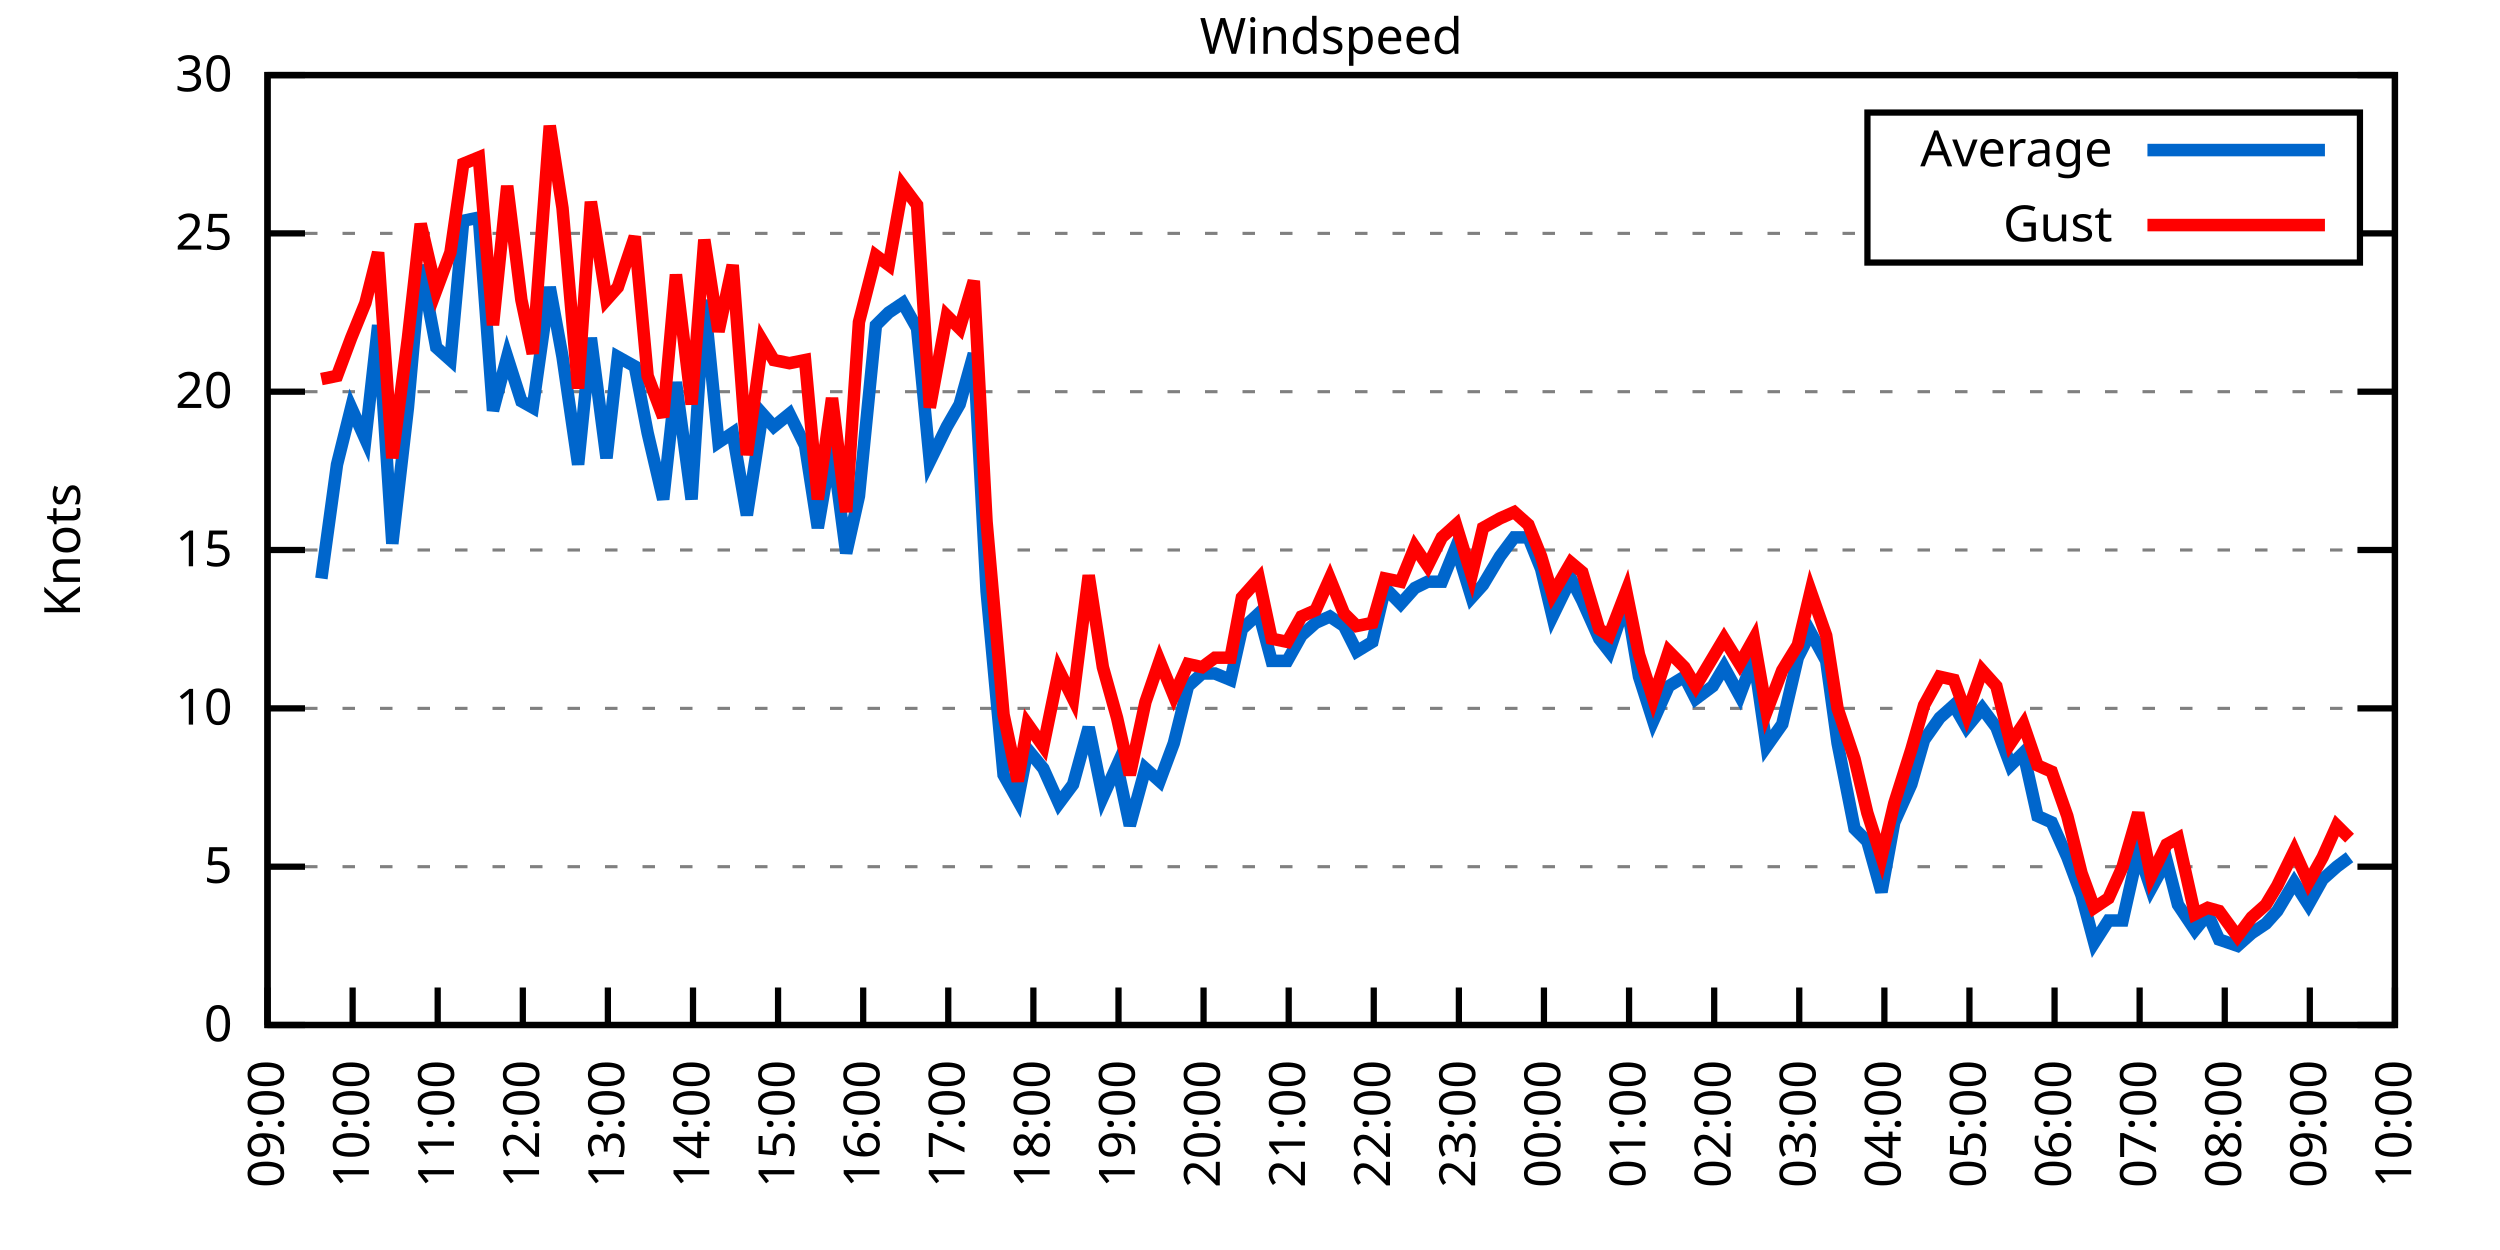
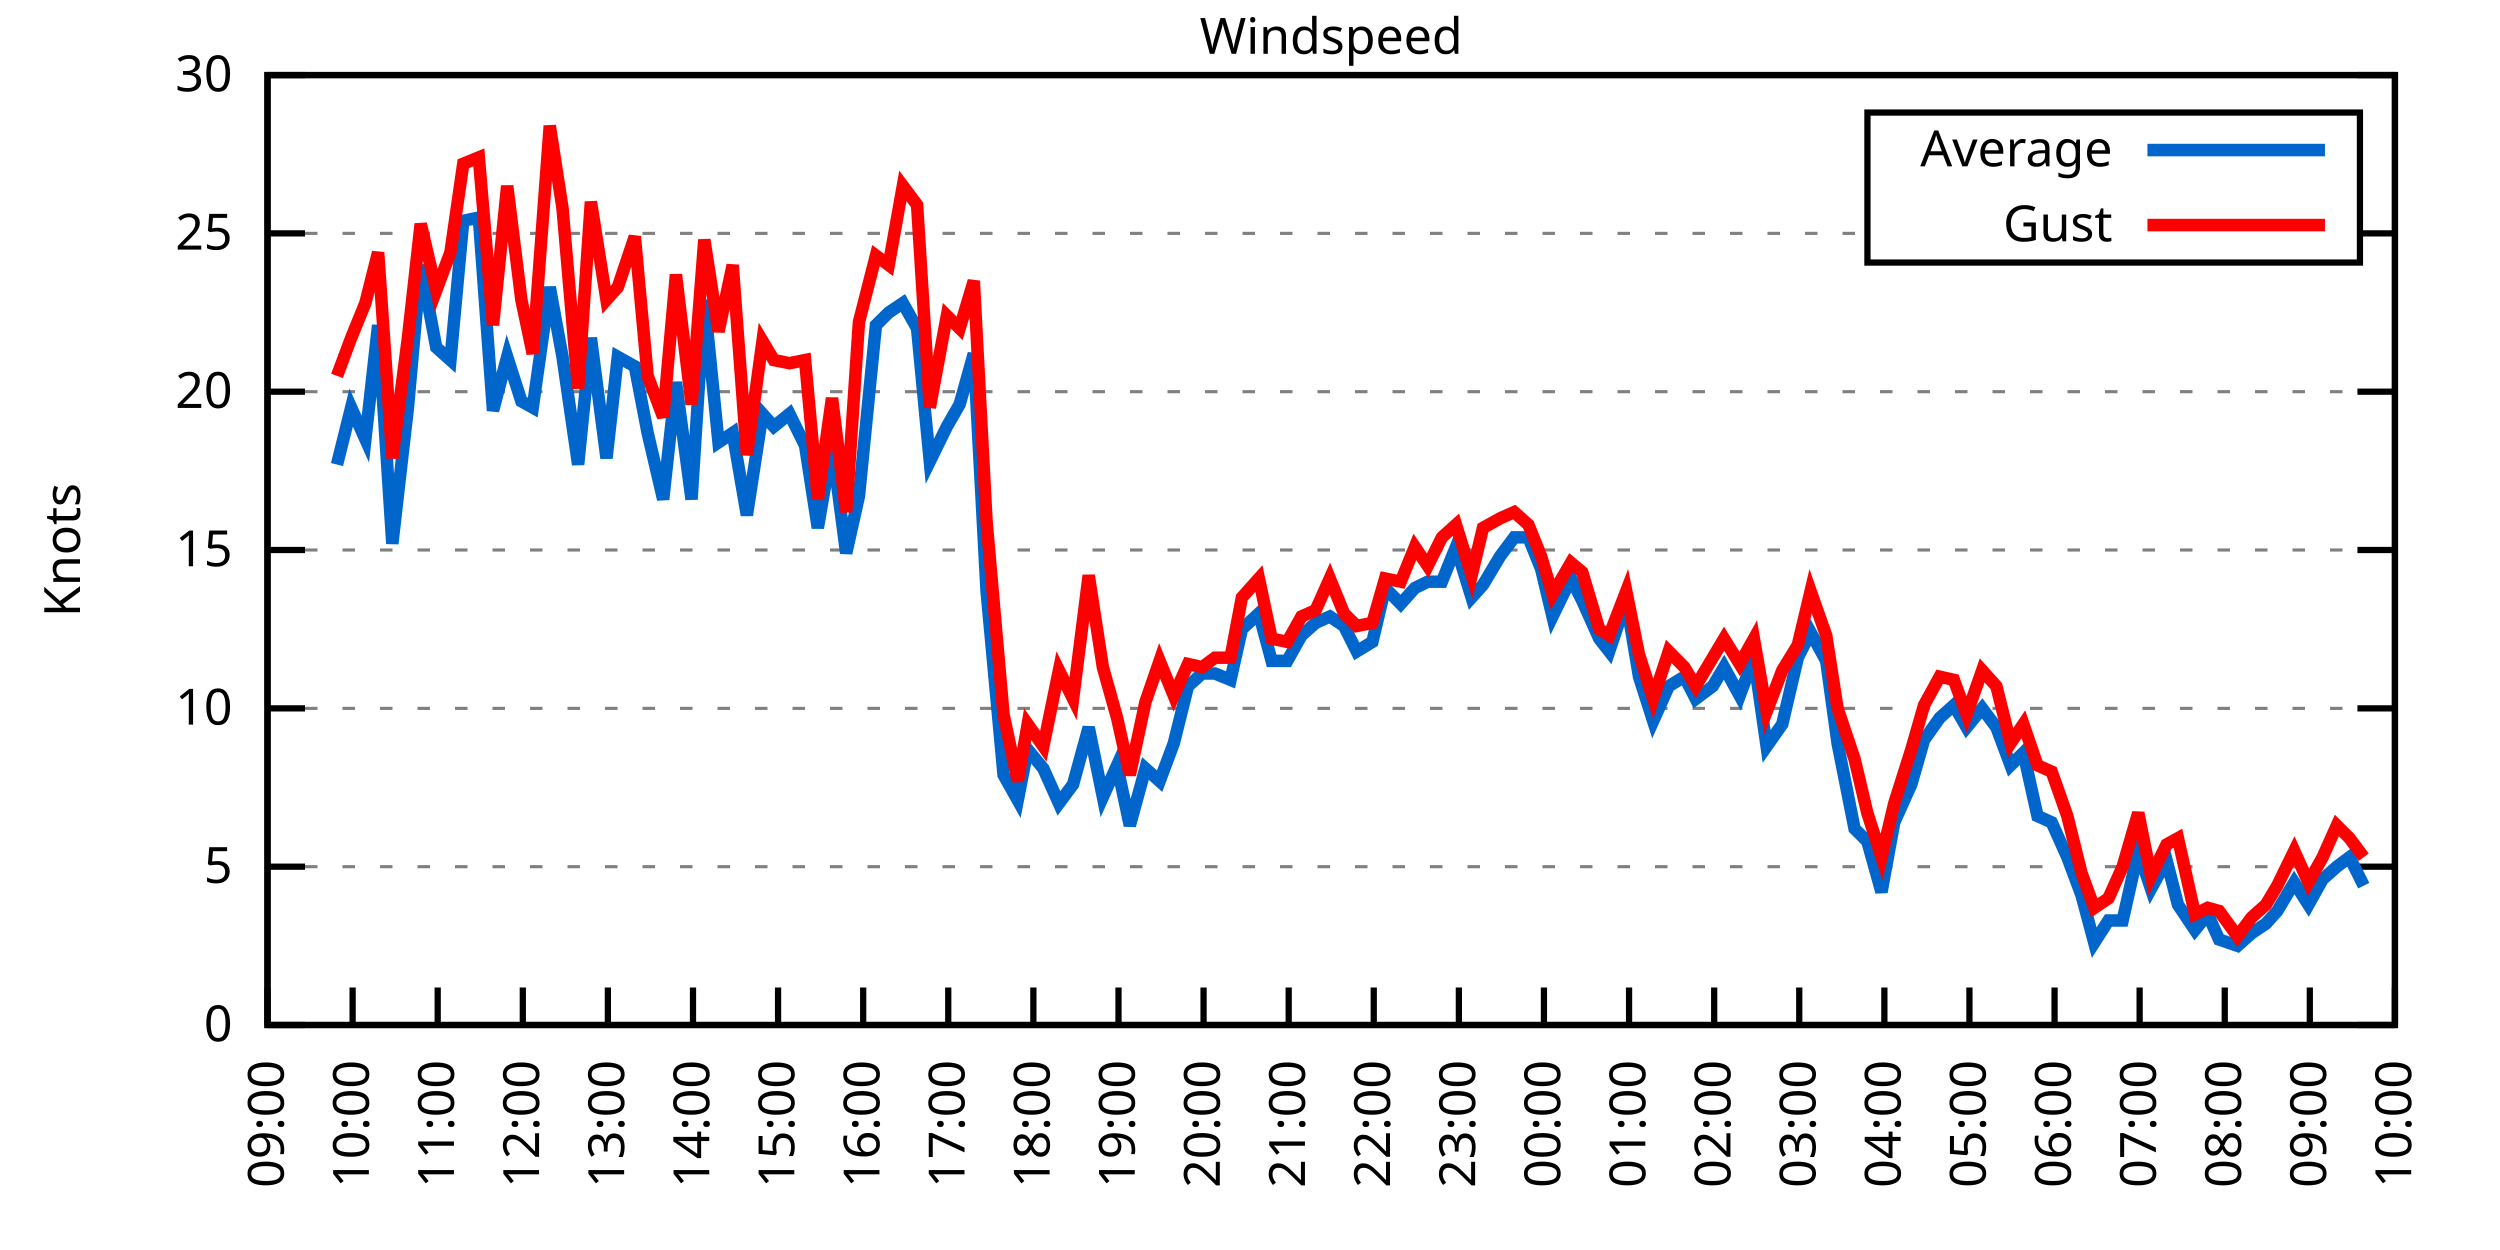
<svg xmlns="http://www.w3.org/2000/svg" xmlns:xlink="http://www.w3.org/1999/xlink" width="400" height="200" viewBox="0 0 400 200">
  <g id="gnuplot_canvas">
    <rect x="0" y="0" width="400" height="200" fill="none" />
    <defs>
      <circle id="gpDot" r="0.5" stroke-width="0.5" stroke="currentColor" />
      <path id="gpPt0" stroke-width="0.333" stroke="currentColor" d="M-1,0 h2 M0,-1 v2" />
      <path id="gpPt1" stroke-width="0.333" stroke="currentColor" d="M-1,-1 L1,1 M1,-1 L-1,1" />
      <path id="gpPt2" stroke-width="0.333" stroke="currentColor" d="M-1,0 L1,0 M0,-1 L0,1 M-1,-1 L1,1 M-1,1 L1,-1" />
      <rect id="gpPt3" stroke-width="0.333" stroke="currentColor" x="-1" y="-1" width="2" height="2" />
      <rect id="gpPt4" stroke-width="0.333" stroke="currentColor" fill="currentColor" x="-1" y="-1" width="2" height="2" />
      <circle id="gpPt5" stroke-width="0.333" stroke="currentColor" cx="0" cy="0" r="1" />
      <use xlink:href="#gpPt5" id="gpPt6" fill="currentColor" stroke="none" />
      <path id="gpPt7" stroke-width="0.333" stroke="currentColor" d="M0,-1.33 L-1.33,0.67 L1.33,0.67 z" />
      <use xlink:href="#gpPt7" id="gpPt8" fill="currentColor" stroke="none" />
      <use xlink:href="#gpPt7" id="gpPt9" stroke="currentColor" transform="rotate(180)" />
      <use xlink:href="#gpPt9" id="gpPt10" fill="currentColor" stroke="none" />
      <use xlink:href="#gpPt3" id="gpPt11" stroke="currentColor" transform="rotate(45)" />
      <use xlink:href="#gpPt11" id="gpPt12" fill="currentColor" stroke="none" />
      <path id="gpPt13" stroke-width="0.333" stroke="currentColor" d="M0,1.330 L1.265,0.411 L0.782,-1.067 L-0.782,-1.076 L-1.265,0.411 z" />
      <use xlink:href="#gpPt13" id="gpPt14" fill="currentColor" stroke="none" />
      <filter id="textbox" filterUnits="objectBoundingBox" x="0" y="0" height="1" width="1">
        <feFlood flood-color="white" flood-opacity="1" result="bgnd" />
        <feComposite in="SourceGraphic" in2="bgnd" operator="atop" />
      </filter>
      <filter id="greybox" filterUnits="objectBoundingBox" x="0" y="0" height="1" width="1">
        <feFlood flood-color="lightgrey" flood-opacity="1" result="grey" />
        <feComposite in="SourceGraphic" in2="grey" operator="atop" />
      </filter>
    </defs>
    <g fill="none" color="white" stroke="currentColor" stroke-width="1.00" stroke-linecap="butt" stroke-linejoin="miter">
</g>
    <g fill="none" color="black" stroke="currentColor" stroke-width="1.00" stroke-linecap="butt" stroke-linejoin="miter">
      <g stroke="none" shape-rendering="crispEdges">
        <polygon fill="rgb(255, 255, 255)" points="42.80,164.00 383.18,164.00 383.18,12.02 42.80,12.02 " />
      </g>
    </g>
    <g fill="none" color="black" stroke="currentColor" stroke-width="1.00" stroke-linecap="butt" stroke-linejoin="miter">
</g>
    <g fill="none" color="black" stroke="black" stroke-width="0.50" stroke-linecap="butt" stroke-linejoin="miter">
</g>
    <g fill="none" color="gray" stroke="currentColor" stroke-width="0.50" stroke-linecap="butt" stroke-linejoin="miter">
      <path stroke="gray" stroke-dasharray="2,4" class="gridline" d="M42.80,164.00 L383.19,164.00  " />
    </g>
    <g fill="none" color="gray" stroke="gray" stroke-width="1.00" stroke-linecap="butt" stroke-linejoin="miter">
</g>
    <g fill="none" color="black" stroke="currentColor" stroke-width="1.00" stroke-linecap="butt" stroke-linejoin="miter">
      <path stroke="black" d="M42.80,164.00 L48.80,164.00 M383.19,164.00 L377.19,164.00  " />
      <g transform="translate(37.20,166.60)" stroke="none" fill="black" font-family="Sans" font-size="8.00" text-anchor="end">
        <text>
          <tspan font-family="Sans"> 0</tspan>
        </text>
      </g>
    </g>
    <g fill="none" color="black" stroke="currentColor" stroke-width="1.00" stroke-linecap="butt" stroke-linejoin="miter">
</g>
    <g fill="none" color="black" stroke="black" stroke-width="0.50" stroke-linecap="butt" stroke-linejoin="miter">
</g>
    <g fill="none" color="gray" stroke="currentColor" stroke-width="0.50" stroke-linecap="butt" stroke-linejoin="miter">
      <path stroke="gray" stroke-dasharray="2,4" class="gridline" d="M42.80,138.67 L383.19,138.67  " />
    </g>
    <g fill="none" color="gray" stroke="gray" stroke-width="1.00" stroke-linecap="butt" stroke-linejoin="miter">
</g>
    <g fill="none" color="black" stroke="currentColor" stroke-width="1.00" stroke-linecap="butt" stroke-linejoin="miter">
      <path stroke="black" d="M42.80,138.67 L48.80,138.67 M383.19,138.67 L377.19,138.67  " />
      <g transform="translate(37.20,141.27)" stroke="none" fill="black" font-family="Sans" font-size="8.00" text-anchor="end">
        <text>
          <tspan font-family="Sans"> 5</tspan>
        </text>
      </g>
    </g>
    <g fill="none" color="black" stroke="currentColor" stroke-width="1.00" stroke-linecap="butt" stroke-linejoin="miter">
</g>
    <g fill="none" color="black" stroke="black" stroke-width="0.50" stroke-linecap="butt" stroke-linejoin="miter">
</g>
    <g fill="none" color="gray" stroke="currentColor" stroke-width="0.50" stroke-linecap="butt" stroke-linejoin="miter">
      <path stroke="gray" stroke-dasharray="2,4" class="gridline" d="M42.80,113.34 L383.19,113.34  " />
    </g>
    <g fill="none" color="gray" stroke="gray" stroke-width="1.00" stroke-linecap="butt" stroke-linejoin="miter">
</g>
    <g fill="none" color="black" stroke="currentColor" stroke-width="1.00" stroke-linecap="butt" stroke-linejoin="miter">
      <path stroke="black" d="M42.80,113.34 L48.80,113.34 M383.19,113.34 L377.19,113.34  " />
      <g transform="translate(37.20,115.94)" stroke="none" fill="black" font-family="Sans" font-size="8.00" text-anchor="end">
        <text>
          <tspan font-family="Sans"> 10</tspan>
        </text>
      </g>
    </g>
    <g fill="none" color="black" stroke="currentColor" stroke-width="1.00" stroke-linecap="butt" stroke-linejoin="miter">
</g>
    <g fill="none" color="black" stroke="black" stroke-width="0.50" stroke-linecap="butt" stroke-linejoin="miter">
</g>
    <g fill="none" color="gray" stroke="currentColor" stroke-width="0.50" stroke-linecap="butt" stroke-linejoin="miter">
      <path stroke="gray" stroke-dasharray="2,4" class="gridline" d="M42.80,88.00 L383.19,88.00  " />
    </g>
    <g fill="none" color="gray" stroke="gray" stroke-width="1.00" stroke-linecap="butt" stroke-linejoin="miter">
</g>
    <g fill="none" color="black" stroke="currentColor" stroke-width="1.00" stroke-linecap="butt" stroke-linejoin="miter">
      <path stroke="black" d="M42.80,88.00 L48.80,88.00 M383.19,88.00 L377.19,88.00  " />
      <g transform="translate(37.20,90.60)" stroke="none" fill="black" font-family="Sans" font-size="8.00" text-anchor="end">
        <text>
          <tspan font-family="Sans"> 15</tspan>
        </text>
      </g>
    </g>
    <g fill="none" color="black" stroke="currentColor" stroke-width="1.00" stroke-linecap="butt" stroke-linejoin="miter">
</g>
    <g fill="none" color="black" stroke="black" stroke-width="0.50" stroke-linecap="butt" stroke-linejoin="miter">
</g>
    <g fill="none" color="gray" stroke="currentColor" stroke-width="0.50" stroke-linecap="butt" stroke-linejoin="miter">
      <path stroke="gray" stroke-dasharray="2,4" class="gridline" d="M42.80,62.67 L383.19,62.67  " />
    </g>
    <g fill="none" color="gray" stroke="gray" stroke-width="1.00" stroke-linecap="butt" stroke-linejoin="miter">
</g>
    <g fill="none" color="black" stroke="currentColor" stroke-width="1.00" stroke-linecap="butt" stroke-linejoin="miter">
      <path stroke="black" d="M42.80,62.67 L48.80,62.67 M383.19,62.67 L377.19,62.67  " />
      <g transform="translate(37.20,65.27)" stroke="none" fill="black" font-family="Sans" font-size="8.00" text-anchor="end">
        <text>
          <tspan font-family="Sans"> 20</tspan>
        </text>
      </g>
    </g>
    <g fill="none" color="black" stroke="currentColor" stroke-width="1.00" stroke-linecap="butt" stroke-linejoin="miter">
</g>
    <g fill="none" color="black" stroke="black" stroke-width="0.50" stroke-linecap="butt" stroke-linejoin="miter">
</g>
    <g fill="none" color="gray" stroke="currentColor" stroke-width="0.50" stroke-linecap="butt" stroke-linejoin="miter">
      <path stroke="gray" stroke-dasharray="2,4" class="gridline" d="M42.80,37.34 L298.79,37.34 M377.59,37.34 L383.19,37.34  " />
    </g>
    <g fill="none" color="gray" stroke="gray" stroke-width="1.00" stroke-linecap="butt" stroke-linejoin="miter">
</g>
    <g fill="none" color="black" stroke="currentColor" stroke-width="1.00" stroke-linecap="butt" stroke-linejoin="miter">
      <path stroke="black" d="M42.80,37.34 L48.80,37.34 M383.19,37.34 L377.19,37.34  " />
      <g transform="translate(37.20,39.94)" stroke="none" fill="black" font-family="Sans" font-size="8.00" text-anchor="end">
        <text>
          <tspan font-family="Sans"> 25</tspan>
        </text>
      </g>
    </g>
    <g fill="none" color="black" stroke="currentColor" stroke-width="1.00" stroke-linecap="butt" stroke-linejoin="miter">
</g>
    <g fill="none" color="black" stroke="black" stroke-width="0.50" stroke-linecap="butt" stroke-linejoin="miter">
</g>
    <g fill="none" color="gray" stroke="currentColor" stroke-width="0.50" stroke-linecap="butt" stroke-linejoin="miter">
      <path stroke="gray" stroke-dasharray="2,4" class="gridline" d="M42.80,12.01 L383.19,12.01  " />
    </g>
    <g fill="none" color="gray" stroke="gray" stroke-width="1.00" stroke-linecap="butt" stroke-linejoin="miter">
</g>
    <g fill="none" color="black" stroke="currentColor" stroke-width="1.00" stroke-linecap="butt" stroke-linejoin="miter">
      <path stroke="black" d="M42.80,12.01 L48.80,12.01 M383.19,12.01 L377.19,12.01  " />
      <g transform="translate(37.20,14.61)" stroke="none" fill="black" font-family="Sans" font-size="8.00" text-anchor="end">
        <text>
          <tspan font-family="Sans"> 30</tspan>
        </text>
      </g>
    </g>
    <g fill="none" color="black" stroke="currentColor" stroke-width="1.00" stroke-linecap="butt" stroke-linejoin="miter">
      <path stroke="black" d="M42.80,164.00 L42.80,158.00  " />
      <g transform="translate(45.40,169.60) rotate(270.00)" stroke="none" fill="black" font-family="Sans" font-size="8.00" text-anchor="end">
        <text>
          <tspan font-family="Sans">09:00</tspan>
        </text>
      </g>
    </g>
    <g fill="none" color="black" stroke="currentColor" stroke-width="1.00" stroke-linecap="butt" stroke-linejoin="miter">
      <path stroke="black" d="M56.42,164.00 L56.42,158.00  " />
      <g transform="translate(59.02,169.60) rotate(270.00)" stroke="none" fill="black" font-family="Sans" font-size="8.00" text-anchor="end">
        <text>
          <tspan font-family="Sans">10:00</tspan>
        </text>
      </g>
    </g>
    <g fill="none" color="black" stroke="currentColor" stroke-width="1.00" stroke-linecap="butt" stroke-linejoin="miter">
      <path stroke="black" d="M70.03,164.00 L70.03,158.00  " />
      <g transform="translate(72.63,169.60) rotate(270.00)" stroke="none" fill="black" font-family="Sans" font-size="8.00" text-anchor="end">
        <text>
          <tspan font-family="Sans">11:00</tspan>
        </text>
      </g>
    </g>
    <g fill="none" color="black" stroke="currentColor" stroke-width="1.00" stroke-linecap="butt" stroke-linejoin="miter">
      <path stroke="black" d="M83.65,164.00 L83.65,158.00  " />
      <g transform="translate(86.25,169.60) rotate(270.00)" stroke="none" fill="black" font-family="Sans" font-size="8.00" text-anchor="end">
        <text>
          <tspan font-family="Sans">12:00</tspan>
        </text>
      </g>
    </g>
    <g fill="none" color="black" stroke="currentColor" stroke-width="1.00" stroke-linecap="butt" stroke-linejoin="miter">
      <path stroke="black" d="M97.26,164.00 L97.26,158.00  " />
      <g transform="translate(99.86,169.60) rotate(270.00)" stroke="none" fill="black" font-family="Sans" font-size="8.00" text-anchor="end">
        <text>
          <tspan font-family="Sans">13:00</tspan>
        </text>
      </g>
    </g>
    <g fill="none" color="black" stroke="currentColor" stroke-width="1.00" stroke-linecap="butt" stroke-linejoin="miter">
      <path stroke="black" d="M110.88,164.00 L110.88,158.00  " />
      <g transform="translate(113.48,169.60) rotate(270.00)" stroke="none" fill="black" font-family="Sans" font-size="8.00" text-anchor="end">
        <text>
          <tspan font-family="Sans">14:00</tspan>
        </text>
      </g>
    </g>
    <g fill="none" color="black" stroke="currentColor" stroke-width="1.00" stroke-linecap="butt" stroke-linejoin="miter">
      <path stroke="black" d="M124.49,164.00 L124.49,158.00  " />
      <g transform="translate(127.09,169.60) rotate(270.00)" stroke="none" fill="black" font-family="Sans" font-size="8.00" text-anchor="end">
        <text>
          <tspan font-family="Sans">15:00</tspan>
        </text>
      </g>
    </g>
    <g fill="none" color="black" stroke="currentColor" stroke-width="1.00" stroke-linecap="butt" stroke-linejoin="miter">
      <path stroke="black" d="M138.11,164.00 L138.11,158.00  " />
      <g transform="translate(140.71,169.60) rotate(270.00)" stroke="none" fill="black" font-family="Sans" font-size="8.00" text-anchor="end">
        <text>
          <tspan font-family="Sans">16:00</tspan>
        </text>
      </g>
    </g>
    <g fill="none" color="black" stroke="currentColor" stroke-width="1.00" stroke-linecap="butt" stroke-linejoin="miter">
      <path stroke="black" d="M151.72,164.00 L151.72,158.00  " />
      <g transform="translate(154.32,169.60) rotate(270.00)" stroke="none" fill="black" font-family="Sans" font-size="8.00" text-anchor="end">
        <text>
          <tspan font-family="Sans">17:00</tspan>
        </text>
      </g>
    </g>
    <g fill="none" color="black" stroke="currentColor" stroke-width="1.00" stroke-linecap="butt" stroke-linejoin="miter">
      <path stroke="black" d="M165.34,164.00 L165.34,158.00  " />
      <g transform="translate(167.94,169.60) rotate(270.00)" stroke="none" fill="black" font-family="Sans" font-size="8.00" text-anchor="end">
        <text>
          <tspan font-family="Sans">18:00</tspan>
        </text>
      </g>
    </g>
    <g fill="none" color="black" stroke="currentColor" stroke-width="1.00" stroke-linecap="butt" stroke-linejoin="miter">
      <path stroke="black" d="M178.96,164.00 L178.96,158.00  " />
      <g transform="translate(181.56,169.60) rotate(270.00)" stroke="none" fill="black" font-family="Sans" font-size="8.00" text-anchor="end">
        <text>
          <tspan font-family="Sans">19:00</tspan>
        </text>
      </g>
    </g>
    <g fill="none" color="black" stroke="currentColor" stroke-width="1.00" stroke-linecap="butt" stroke-linejoin="miter">
      <path stroke="black" d="M192.57,164.00 L192.57,158.00  " />
      <g transform="translate(195.17,169.60) rotate(270.00)" stroke="none" fill="black" font-family="Sans" font-size="8.00" text-anchor="end">
        <text>
          <tspan font-family="Sans">20:00</tspan>
        </text>
      </g>
    </g>
    <g fill="none" color="black" stroke="currentColor" stroke-width="1.00" stroke-linecap="butt" stroke-linejoin="miter">
      <path stroke="black" d="M206.19,164.00 L206.19,158.00  " />
      <g transform="translate(208.79,169.60) rotate(270.00)" stroke="none" fill="black" font-family="Sans" font-size="8.00" text-anchor="end">
        <text>
          <tspan font-family="Sans">21:00</tspan>
        </text>
      </g>
    </g>
    <g fill="none" color="black" stroke="currentColor" stroke-width="1.00" stroke-linecap="butt" stroke-linejoin="miter">
      <path stroke="black" d="M219.80,164.00 L219.80,158.00  " />
      <g transform="translate(222.40,169.60) rotate(270.00)" stroke="none" fill="black" font-family="Sans" font-size="8.00" text-anchor="end">
        <text>
          <tspan font-family="Sans">22:00</tspan>
        </text>
      </g>
    </g>
    <g fill="none" color="black" stroke="currentColor" stroke-width="1.00" stroke-linecap="butt" stroke-linejoin="miter">
      <path stroke="black" d="M233.42,164.00 L233.42,158.00  " />
      <g transform="translate(236.02,169.60) rotate(270.00)" stroke="none" fill="black" font-family="Sans" font-size="8.00" text-anchor="end">
        <text>
          <tspan font-family="Sans">23:00</tspan>
        </text>
      </g>
    </g>
    <g fill="none" color="black" stroke="currentColor" stroke-width="1.00" stroke-linecap="butt" stroke-linejoin="miter">
      <path stroke="black" d="M247.03,164.00 L247.03,158.00  " />
      <g transform="translate(249.63,169.60) rotate(270.00)" stroke="none" fill="black" font-family="Sans" font-size="8.00" text-anchor="end">
        <text>
          <tspan font-family="Sans">00:00</tspan>
        </text>
      </g>
    </g>
    <g fill="none" color="black" stroke="currentColor" stroke-width="1.00" stroke-linecap="butt" stroke-linejoin="miter">
      <path stroke="black" d="M260.65,164.00 L260.65,158.00  " />
      <g transform="translate(263.25,169.60) rotate(270.00)" stroke="none" fill="black" font-family="Sans" font-size="8.00" text-anchor="end">
        <text>
          <tspan font-family="Sans">01:00</tspan>
        </text>
      </g>
    </g>
    <g fill="none" color="black" stroke="currentColor" stroke-width="1.00" stroke-linecap="butt" stroke-linejoin="miter">
      <path stroke="black" d="M274.27,164.00 L274.27,158.00  " />
      <g transform="translate(276.87,169.60) rotate(270.00)" stroke="none" fill="black" font-family="Sans" font-size="8.00" text-anchor="end">
        <text>
          <tspan font-family="Sans">02:00</tspan>
        </text>
      </g>
    </g>
    <g fill="none" color="black" stroke="currentColor" stroke-width="1.00" stroke-linecap="butt" stroke-linejoin="miter">
      <path stroke="black" d="M287.88,164.00 L287.88,158.00  " />
      <g transform="translate(290.48,169.60) rotate(270.00)" stroke="none" fill="black" font-family="Sans" font-size="8.00" text-anchor="end">
        <text>
          <tspan font-family="Sans">03:00</tspan>
        </text>
      </g>
    </g>
    <g fill="none" color="black" stroke="currentColor" stroke-width="1.00" stroke-linecap="butt" stroke-linejoin="miter">
      <path stroke="black" d="M301.50,164.00 L301.50,158.00  " />
      <g transform="translate(304.10,169.60) rotate(270.00)" stroke="none" fill="black" font-family="Sans" font-size="8.00" text-anchor="end">
        <text>
          <tspan font-family="Sans">04:00</tspan>
        </text>
      </g>
    </g>
    <g fill="none" color="black" stroke="currentColor" stroke-width="1.00" stroke-linecap="butt" stroke-linejoin="miter">
      <path stroke="black" d="M315.11,164.00 L315.11,158.00  " />
      <g transform="translate(317.71,169.60) rotate(270.00)" stroke="none" fill="black" font-family="Sans" font-size="8.00" text-anchor="end">
        <text>
          <tspan font-family="Sans">05:00</tspan>
        </text>
      </g>
    </g>
    <g fill="none" color="black" stroke="currentColor" stroke-width="1.00" stroke-linecap="butt" stroke-linejoin="miter">
      <path stroke="black" d="M328.73,164.00 L328.73,158.00  " />
      <g transform="translate(331.33,169.60) rotate(270.00)" stroke="none" fill="black" font-family="Sans" font-size="8.00" text-anchor="end">
        <text>
          <tspan font-family="Sans">06:00</tspan>
        </text>
      </g>
    </g>
    <g fill="none" color="black" stroke="currentColor" stroke-width="1.00" stroke-linecap="butt" stroke-linejoin="miter">
      <path stroke="black" d="M342.34,164.00 L342.34,158.00  " />
      <g transform="translate(344.94,169.60) rotate(270.00)" stroke="none" fill="black" font-family="Sans" font-size="8.00" text-anchor="end">
        <text>
          <tspan font-family="Sans">07:00</tspan>
        </text>
      </g>
    </g>
    <g fill="none" color="black" stroke="currentColor" stroke-width="1.00" stroke-linecap="butt" stroke-linejoin="miter">
      <path stroke="black" d="M355.96,164.00 L355.96,158.00  " />
      <g transform="translate(358.56,169.60) rotate(270.00)" stroke="none" fill="black" font-family="Sans" font-size="8.00" text-anchor="end">
        <text>
          <tspan font-family="Sans">08:00</tspan>
        </text>
      </g>
    </g>
    <g fill="none" color="black" stroke="currentColor" stroke-width="1.00" stroke-linecap="butt" stroke-linejoin="miter">
      <path stroke="black" d="M369.57,164.00 L369.57,158.00  " />
      <g transform="translate(372.17,169.60) rotate(270.00)" stroke="none" fill="black" font-family="Sans" font-size="8.00" text-anchor="end">
        <text>
          <tspan font-family="Sans">09:00</tspan>
        </text>
      </g>
    </g>
    <g fill="none" color="black" stroke="currentColor" stroke-width="1.00" stroke-linecap="butt" stroke-linejoin="miter">
      <path stroke="black" d="M383.19,164.00 L383.19,158.00  " />
      <g transform="translate(385.79,169.60) rotate(270.00)" stroke="none" fill="black" font-family="Sans" font-size="8.00" text-anchor="end">
        <text>
          <tspan font-family="Sans">10:00</tspan>
        </text>
      </g>
    </g>
    <g fill="none" color="black" stroke="currentColor" stroke-width="1.00" stroke-linecap="butt" stroke-linejoin="miter">
</g>
    <g fill="none" color="black" stroke="currentColor" stroke-width="1.00" stroke-linecap="butt" stroke-linejoin="miter">
      <path stroke="black" d="M42.80,12.01 L42.80,164.00 L383.19,164.00 L383.19,12.01 L42.80,12.01 Z  " />
    </g>
    <g fill="none" color="black" stroke="currentColor" stroke-width="1.00" stroke-linecap="butt" stroke-linejoin="miter">
</g>
    <g fill="none" color="black" stroke="currentColor" stroke-width="1.00" stroke-linecap="butt" stroke-linejoin="miter">
      <path stroke="black" d="M298.79,42.01 L298.79,18.01 L377.59,18.01 L377.59,42.01 L298.79,42.01 Z  " />
    </g>
    <g id="Windspeed_plot_1">
      <g fill="none" color="white" stroke="black" stroke-width="2.00" stroke-linecap="butt" stroke-linejoin="miter">
</g>
      <g fill="none" color="black" stroke="currentColor" stroke-width="2.00" stroke-linecap="butt" stroke-linejoin="miter">
        <g transform="translate(337.99,26.61)" stroke="none" fill="black" font-family="Sans" font-size="8.00" text-anchor="end">
          <text>
            <tspan font-family="Sans">Average</tspan>
          </text>
        </g>
      </g>
      <g fill="none" color="black" stroke="currentColor" stroke-width="2.00" stroke-linecap="butt" stroke-linejoin="miter">
-         <path stroke="rgb(  0, 102, 204)" d="M343.59,24.01 L371.99,24.01 M51.42,92.56 L53.92,74.33 L56.19,65.21 L58.46,70.27 L60.50,52.03 L62.77,86.99   L65.27,65.21 L67.31,42.41 L69.80,55.58 L72.07,57.61 L74.12,35.32 L76.61,34.81 L78.88,65.71 L81.15,57.10   L83.42,64.19 L85.24,65.21 L87.96,45.95 L90.00,57.10 L92.50,74.33 L94.54,54.06 L97.04,73.31 L98.85,57.10   L101.57,58.62 L103.62,69.26 L106.11,79.90 L108.15,61.15 L110.65,79.90 L112.69,47.98 L114.96,70.78 L117.23,69.26   L119.50,82.43 L122.00,66.22 L123.81,68.25 L126.31,66.22 L128.81,71.29 L130.85,84.46 L133.12,71.29 L135.39,88.51   L137.43,79.39 L140.15,52.03 L142.19,50.01 L144.46,48.49 L146.73,52.54 L148.77,73.82 L151.50,68.25 L153.54,64.70   L155.81,56.59 L157.85,94.59 L160.57,123.98 L162.84,128.03 L164.43,119.92 L166.93,122.96 L169.43,128.54 L171.69,125.50   L174.19,116.38 L176.46,127.52 L178.73,122.46 L180.77,132.08 L183.27,122.96 L185.54,124.99 L187.81,118.91 L190.08,109.79   L192.34,107.76 L194.39,107.76 L196.88,108.78 L198.70,100.67 L201.42,98.14 L203.46,105.74 L205.96,105.74 L208.23,101.68   L210.50,99.66 L212.77,98.64 L215.04,100.16 L217.08,104.22 L219.58,102.70 L221.62,94.08 L224.11,96.62 L226.38,94.08   L228.43,93.07 L230.70,93.07 L232.96,87.50 L235.46,95.60 L237.28,93.58 L240.00,89.02 L242.27,85.98 L244.54,85.98   L246.58,91.04 L248.40,98.64 L251.35,92.56 L253.16,96.11 L255.88,102.19 L257.47,104.22 L260.20,96.11 L262.24,108.27   L264.51,115.36 L267.00,109.79 L269.50,108.27 L271.32,111.82 L274.04,109.79 L275.85,106.75 L278.35,111.31 L280.62,105.23   L282.66,119.42 L285.16,115.87 L287.65,105.23 L289.70,101.18 L292.19,105.74 L294.01,118.91 L296.73,132.59 L298.77,134.62   L301.04,142.72 L303.08,131.58 L305.81,125.50 L307.85,118.40 L310.35,114.86 L312.62,112.83 L314.66,116.38 L317.15,113.34   L319.42,116.38 L321.69,122.46 L323.74,120.43 L326.00,130.56 L328.27,131.58 L330.77,137.15 L333.04,143.23 L335.08,150.83   L337.35,147.28 L339.62,147.28 L342.12,136.14 L344.16,142.21 L346.65,137.66 L348.47,144.75 L351.19,148.80 L353.24,146.27   L355.05,150.32 L358.00,151.33 L360.27,149.31 L362.54,147.79 L364.36,145.76 L367.08,141.20 L369.35,144.75 L371.62,140.69   L373.89,138.67 L375.93,137.15  " />
+         <path stroke="rgb(  0, 102, 204)" d="M343.59,24.01 L371.99,24.01 M53.92,74.33 L56.19,65.21 L58.46,70.27 L60.50,52.03 L62.77,86.99 L65.27,65.21   L67.31,42.41 L69.80,55.58 L72.07,57.61 L74.12,35.32 L76.61,34.81 L78.88,65.71 L81.15,57.10 L83.42,64.19   L85.24,65.21 L87.96,45.95 L90.00,57.10 L92.50,74.33 L94.54,54.06 L97.04,73.31 L98.85,57.10 L101.57,58.62   L103.62,69.26 L106.11,79.90 L108.15,61.15 L110.65,79.90 L112.69,47.98 L114.96,70.78 L117.23,69.26 L119.50,82.43   L122.00,66.22 L123.81,68.25 L126.31,66.22 L128.81,71.29 L130.85,84.46 L133.12,71.29 L135.39,88.51 L137.43,79.39   L140.15,52.03 L142.19,50.01 L144.46,48.49 L146.73,52.54 L148.77,73.82 L151.50,68.25 L153.54,64.70 L155.81,56.59   L157.85,94.59 L160.57,123.98 L162.84,128.03 L164.43,119.92 L166.93,122.96 L169.43,128.54 L171.69,125.50 L174.19,116.38   L176.46,127.52 L178.73,122.46 L180.77,132.08 L183.27,122.96 L185.54,124.99 L187.81,118.91 L190.08,109.79 L192.34,107.76   L194.39,107.76 L196.88,108.78 L198.70,100.67 L201.42,98.14 L203.46,105.74 L205.96,105.74 L208.23,101.68 L210.50,99.66   L212.77,98.64 L215.04,100.16 L217.08,104.22 L219.58,102.70 L221.62,94.08 L224.11,96.62 L226.38,94.08 L228.43,93.07   L230.70,93.07 L232.96,87.50 L235.46,95.60 L237.28,93.58 L240.00,89.02 L242.27,85.98 L244.54,85.98 L246.58,91.04   L248.40,98.64 L251.35,92.56 L253.16,96.11 L255.88,102.19 L257.47,104.22 L260.20,96.11 L262.24,108.27 L264.51,115.36   L267.00,109.79 L269.50,108.27 L271.32,111.82 L274.04,109.79 L275.85,106.75 L278.35,111.31 L280.62,105.23 L282.66,119.42   L285.16,115.87 L287.65,105.23 L289.70,101.18 L292.19,105.74 L294.01,118.91 L296.73,132.59 L298.77,134.62 L301.04,142.72   L303.08,131.58 L305.81,125.50 L307.85,118.40 L310.35,114.86 L312.62,112.83 L314.66,116.38 L317.15,113.34 L319.42,116.38   L321.69,122.46 L323.74,120.43 L326.00,130.56 L328.27,131.58 L330.77,137.15 L333.04,143.23 L335.08,150.83 L337.35,147.28   L339.62,147.28 L342.12,136.14 L344.16,142.21 L346.65,137.66 L348.47,144.75 L351.19,148.80 L353.24,146.27 L355.05,150.32   L358.00,151.33 L360.27,149.31 L362.54,147.79 L364.36,145.76 L367.08,141.20 L369.35,144.75 L371.62,140.69 L373.89,138.67   L375.93,137.15 L378.20,141.71  " />
      </g>
    </g>
    <g id="Windspeed_plot_2">
      <g fill="none" color="black" stroke="currentColor" stroke-width="2.00" stroke-linecap="butt" stroke-linejoin="miter">
        <g transform="translate(337.99,38.61)" stroke="none" fill="black" font-family="Sans" font-size="8.00" text-anchor="end">
          <text>
            <tspan font-family="Sans">Gust</tspan>
          </text>
        </g>
      </g>
      <g fill="none" color="black" stroke="currentColor" stroke-width="2.00" stroke-linecap="butt" stroke-linejoin="miter">
-         <path stroke="rgb(255,   0,   0)" d="M343.59,36.01 L371.99,36.01 M51.42,60.65 L53.92,60.14 L56.19,54.06 L58.46,48.49 L60.50,40.38 L62.77,73.31   L65.27,54.06 L67.31,35.82 L69.80,46.46 L72.07,40.38 L74.12,26.20 L76.61,25.18 L78.88,52.03 L81.15,29.74   L83.42,47.98 L85.24,56.59 L87.96,20.12 L90.00,33.29 L92.50,62.17 L94.54,32.28 L97.04,47.98 L98.85,45.95   L101.57,37.85 L103.62,60.14 L106.11,66.73 L108.15,43.93 L110.65,64.70 L112.69,38.35 L114.96,53.05 L117.23,42.41   L119.50,72.81 L122.00,54.57 L123.81,57.61 L126.31,58.11 L128.81,57.61 L130.85,79.90 L133.12,63.69 L135.39,81.93   L137.43,51.53 L140.15,40.89 L142.19,42.41 L144.46,29.74 L146.73,32.78 L148.77,65.21 L151.50,50.51 L153.54,52.54   L155.81,44.94 L157.85,83.45 L160.57,114.35 L162.84,124.99 L164.43,115.87 L166.93,119.42 L169.43,107.26 L171.69,111.82   L174.19,92.06 L176.46,106.75 L178.73,114.86 L180.77,123.98 L183.27,112.32 L185.54,105.74 L187.81,111.31 L190.08,106.24   L192.34,106.75 L194.39,105.23 L196.88,105.23 L198.70,95.60 L201.42,92.56 L203.46,102.19 L205.96,102.70 L208.23,98.64   L210.50,97.63 L212.77,92.56 L215.04,98.14 L217.08,100.16 L219.58,99.66 L221.62,92.56 L224.11,93.07 L226.38,87.50   L228.43,90.54 L230.70,85.98 L232.96,83.95 L235.46,92.06 L237.28,84.46 L240.00,82.94 L242.27,81.93 L244.54,83.95   L246.58,89.02 L248.40,95.10 L251.35,90.03 L253.16,91.55 L255.88,100.67 L257.47,101.68 L260.20,94.59 L262.24,104.72   L264.51,111.82 L267.00,104.22 L269.50,106.75 L271.32,109.79 L274.04,105.23 L275.85,102.19 L278.35,106.24 L280.62,102.19   L282.66,113.84 L285.16,107.26 L287.65,103.20 L289.70,94.59 L292.19,101.68 L294.01,113.34 L296.73,121.44 L298.77,130.06   L301.04,137.15 L303.08,128.54 L305.81,119.92 L307.85,112.83 L310.35,108.27 L312.62,108.78 L314.66,114.35 L317.15,107.26   L319.42,109.79 L321.69,118.91 L323.74,115.87 L326.00,122.46 L328.27,123.47 L330.77,130.56 L333.04,139.68 L335.08,145.25   L337.35,143.73 L339.62,138.67 L342.12,130.06 L344.16,140.19 L346.65,135.12 L348.47,134.11 L351.19,146.27 L353.24,145.25   L355.05,145.76 L358.00,149.81 L360.27,146.77 L362.54,144.75 L364.36,141.71 L367.08,136.14 L369.35,141.20 L371.62,137.15   L373.89,132.08 L375.93,134.11  " />
+         <path stroke="rgb(255,   0,   0)" d="M343.59,36.01 L371.99,36.01 M53.92,60.14 L56.19,54.06 L58.46,48.49 L60.50,40.38 L62.77,73.31 L65.27,54.06   L67.31,35.82 L69.80,46.46 L72.07,40.38 L74.12,26.20 L76.61,25.18 L78.88,52.03 L81.15,29.74 L83.42,47.98   L85.24,56.59 L87.96,20.12 L90.00,33.29 L92.50,62.17 L94.54,32.28 L97.04,47.98 L98.85,45.95 L101.57,37.85   L103.62,60.14 L106.11,66.73 L108.15,43.93 L110.65,64.70 L112.69,38.35 L114.96,53.05 L117.23,42.41 L119.50,72.81   L122.00,54.57 L123.81,57.61 L126.31,58.11 L128.81,57.61 L130.85,79.90 L133.12,63.69 L135.39,81.93 L137.43,51.53   L140.15,40.89 L142.19,42.41 L144.46,29.74 L146.73,32.78 L148.77,65.21 L151.50,50.51 L153.54,52.54 L155.81,44.94   L157.85,83.45 L160.57,114.35 L162.84,124.99 L164.43,115.87 L166.93,119.42 L169.43,107.26 L171.69,111.82 L174.19,92.06   L176.46,106.75 L178.73,114.86 L180.77,123.98 L183.27,112.32 L185.54,105.74 L187.81,111.31 L190.08,106.24 L192.34,106.75   L194.39,105.23 L196.88,105.23 L198.70,95.60 L201.42,92.56 L203.46,102.19 L205.96,102.70 L208.23,98.64 L210.50,97.63   L212.77,92.56 L215.04,98.14 L217.08,100.16 L219.58,99.66 L221.62,92.56 L224.11,93.07 L226.38,87.50 L228.43,90.54   L230.70,85.98 L232.96,83.95 L235.46,92.06 L237.28,84.46 L240.00,82.94 L242.27,81.93 L244.54,83.95 L246.58,89.02   L248.40,95.10 L251.35,90.03 L253.16,91.55 L255.88,100.67 L257.47,101.68 L260.20,94.59 L262.24,104.72 L264.51,111.82   L267.00,104.22 L269.50,106.75 L271.32,109.79 L274.04,105.23 L275.85,102.19 L278.35,106.24 L280.62,102.19 L282.66,113.84   L285.16,107.26 L287.65,103.20 L289.70,94.59 L292.19,101.68 L294.01,113.34 L296.73,121.44 L298.77,130.06 L301.04,137.15   L303.08,128.54 L305.81,119.92 L307.85,112.83 L310.35,108.27 L312.62,108.78 L314.66,114.35 L317.15,107.26 L319.42,109.79   L321.69,118.91 L323.74,115.87 L326.00,122.46 L328.27,123.47 L330.77,130.56 L333.04,139.68 L335.08,145.25 L337.35,143.73   L339.62,138.67 L342.12,130.06 L344.16,140.19 L346.65,135.12 L348.47,134.11 L351.19,146.27 L353.24,145.25 L355.05,145.76   L358.00,149.81 L360.27,146.77 L362.54,144.75 L364.36,141.71 L367.08,136.14 L369.35,141.20 L371.62,137.15 L373.89,132.08   L375.93,134.11 L378.20,137.15  " />
      </g>
    </g>
    <g fill="none" color="black" stroke="currentColor" stroke-width="2.00" stroke-linecap="butt" stroke-linejoin="miter">
</g>
    <g fill="none" color="black" stroke="black" stroke-width="1.00" stroke-linecap="butt" stroke-linejoin="miter">
</g>
    <g fill="none" color="black" stroke="currentColor" stroke-width="1.00" stroke-linecap="butt" stroke-linejoin="miter">
      <path stroke="black" d="M42.80,12.01 L42.80,164.00 L383.19,164.00 L383.19,12.01 L42.80,12.01 Z  " />
      <g transform="translate(12.80,88.01) rotate(270.00)" stroke="none" fill="black" font-family="Sans" font-size="8.00" text-anchor="middle">
        <text>
          <tspan font-family="Sans">Knots</tspan>
        </text>
      </g>
    </g>
    <g fill="none" color="black" stroke="currentColor" stroke-width="1.00" stroke-linecap="butt" stroke-linejoin="miter">
</g>
    <g fill="none" color="black" stroke="currentColor" stroke-width="1.00" stroke-linecap="butt" stroke-linejoin="miter">
      <g transform="translate(212.99,8.61)" stroke="none" fill="black" font-family="Sans" font-size="8.00" text-anchor="middle">
        <text>
          <tspan font-family="Sans">Windspeed</tspan>
        </text>
      </g>
    </g>
    <g fill="none" color="black" stroke="currentColor" stroke-width="1.00" stroke-linecap="butt" stroke-linejoin="miter">
</g>
  </g>
</svg>
